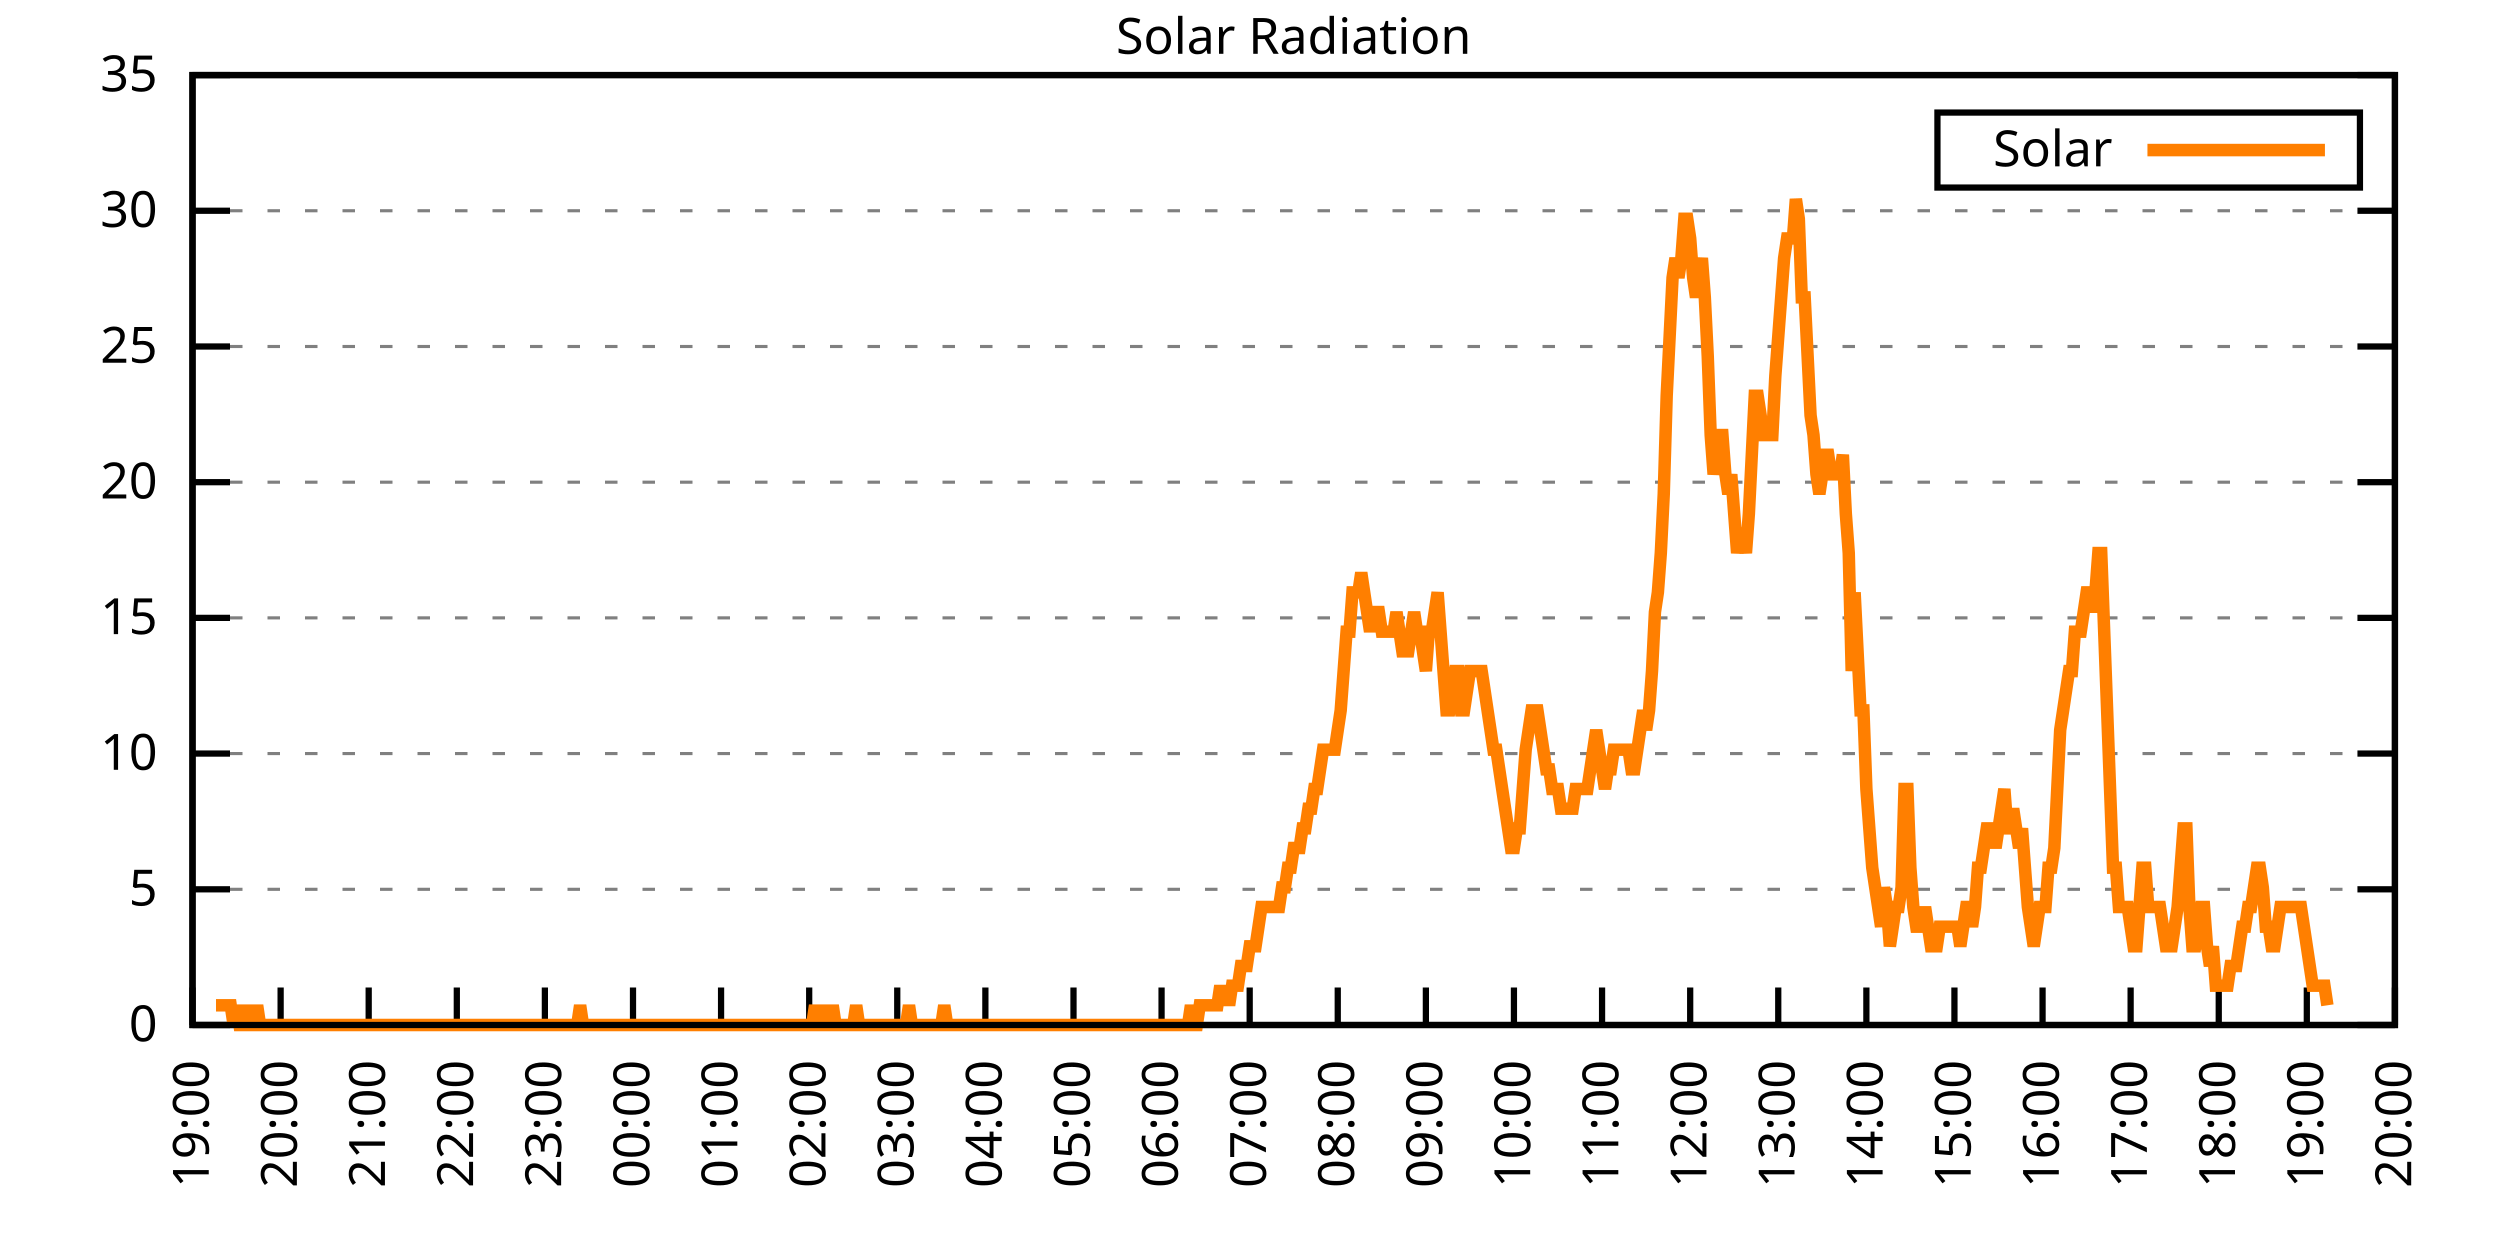
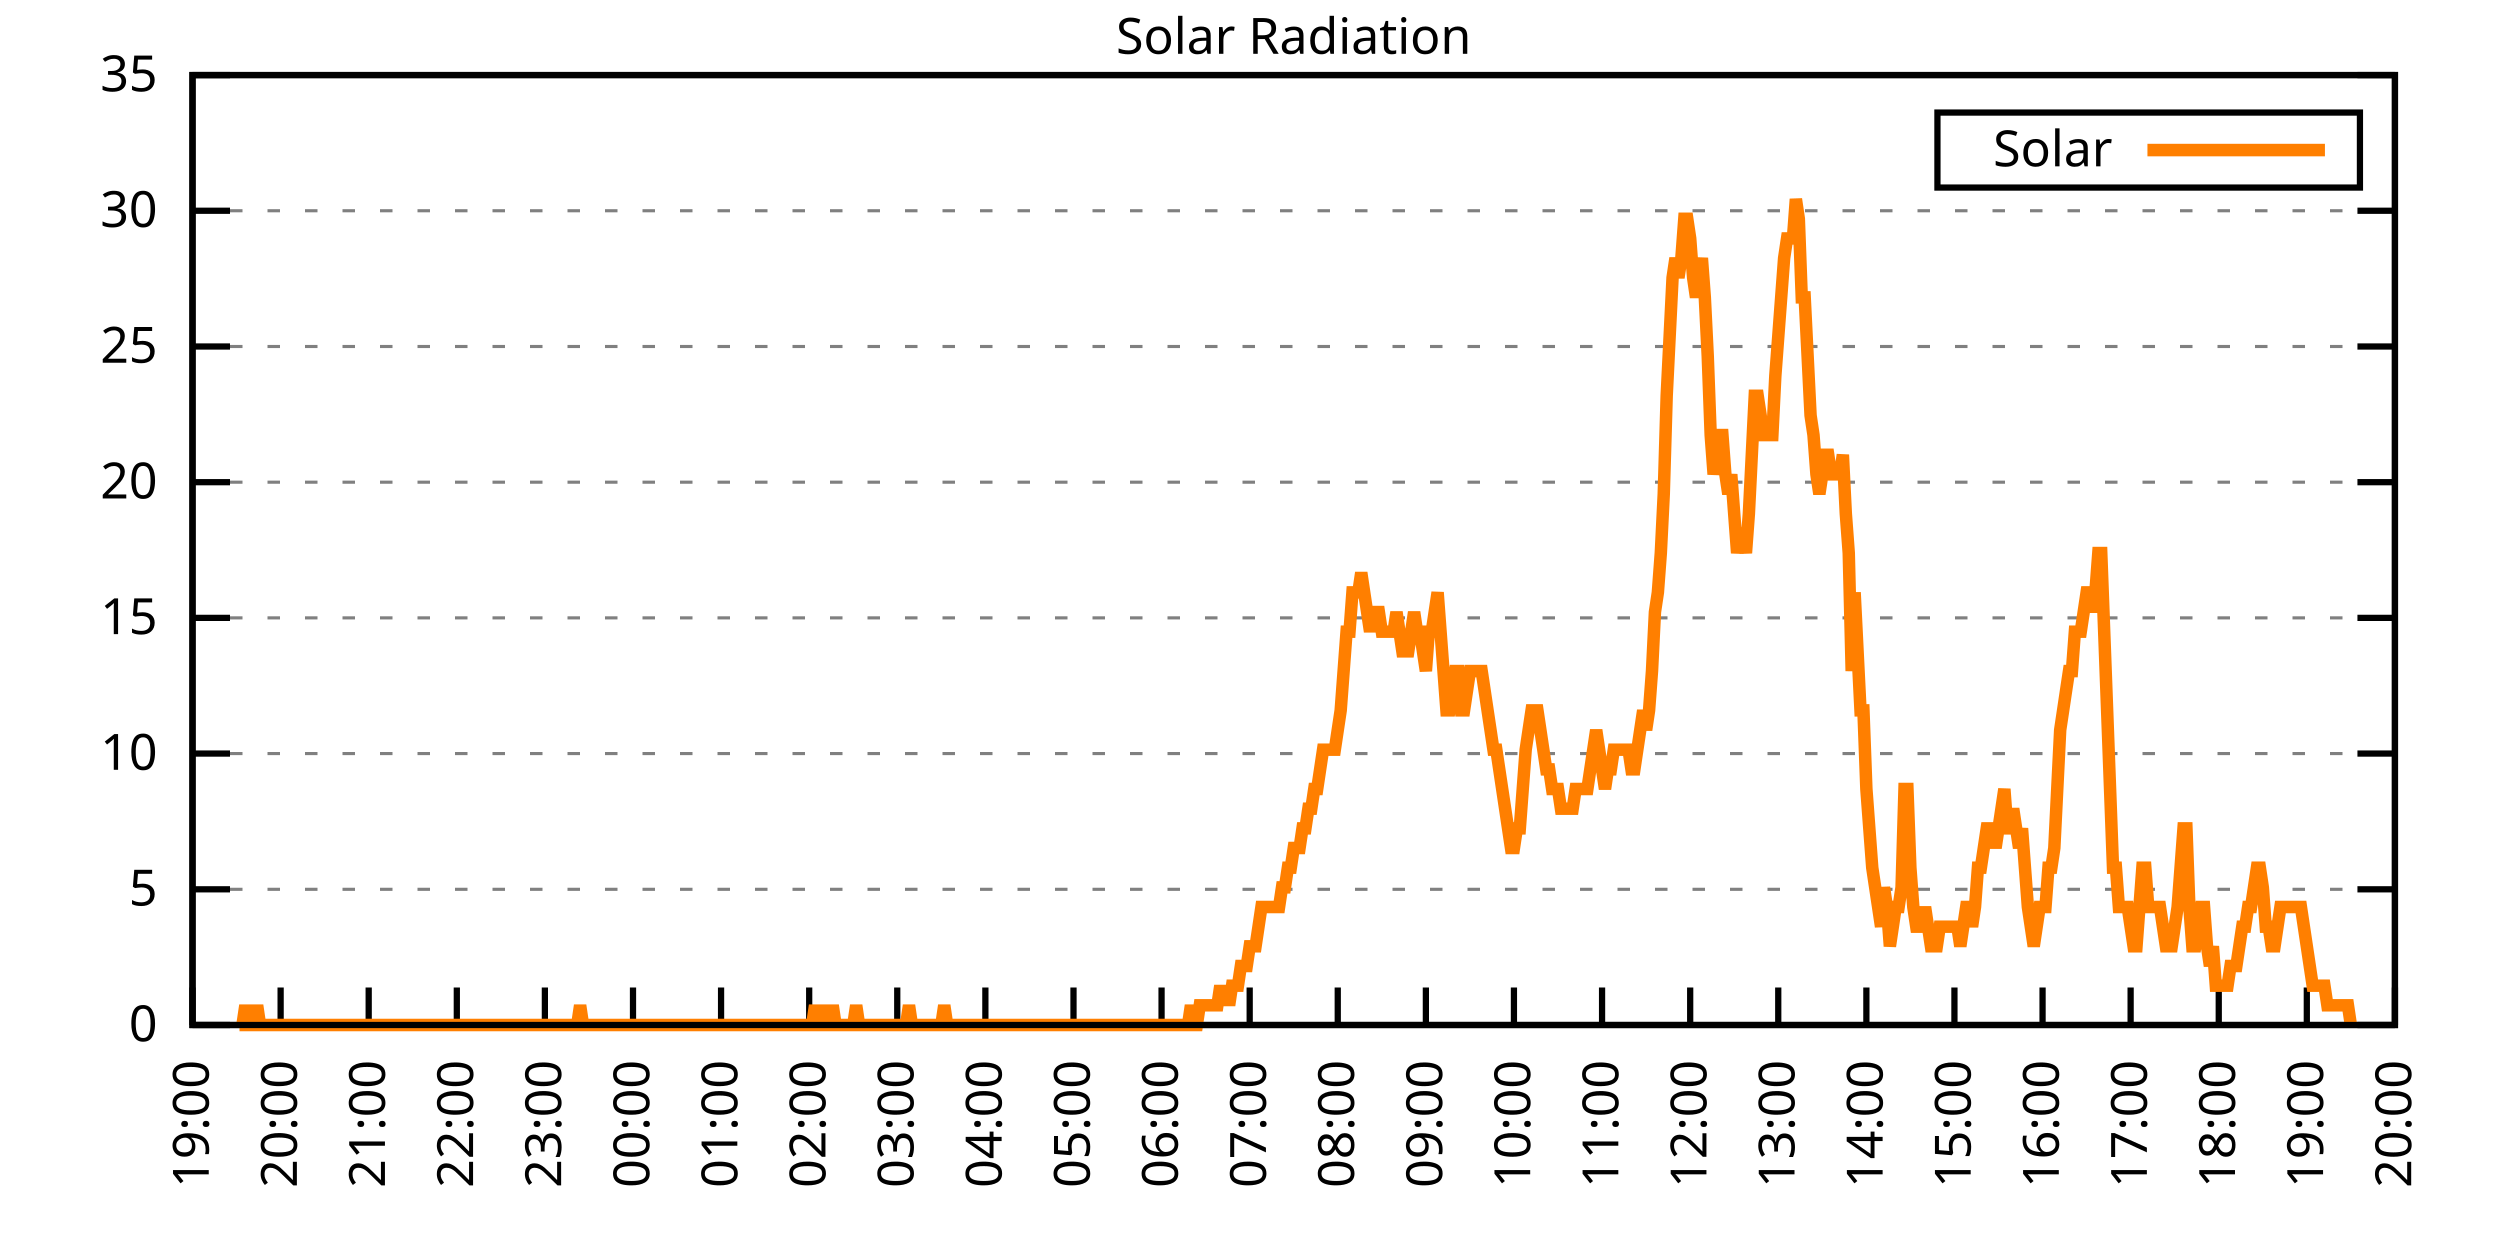
<svg xmlns="http://www.w3.org/2000/svg" xmlns:xlink="http://www.w3.org/1999/xlink" width="400" height="200" viewBox="0 0 400 200">
  <g id="gnuplot_canvas">
    <rect x="0" y="0" width="400" height="200" fill="none" />
    <defs>
      <circle id="gpDot" r="0.5" stroke-width="0.5" stroke="currentColor" />
      <path id="gpPt0" stroke-width="0.333" stroke="currentColor" d="M-1,0 h2 M0,-1 v2" />
      <path id="gpPt1" stroke-width="0.333" stroke="currentColor" d="M-1,-1 L1,1 M1,-1 L-1,1" />
      <path id="gpPt2" stroke-width="0.333" stroke="currentColor" d="M-1,0 L1,0 M0,-1 L0,1 M-1,-1 L1,1 M-1,1 L1,-1" />
      <rect id="gpPt3" stroke-width="0.333" stroke="currentColor" x="-1" y="-1" width="2" height="2" />
      <rect id="gpPt4" stroke-width="0.333" stroke="currentColor" fill="currentColor" x="-1" y="-1" width="2" height="2" />
      <circle id="gpPt5" stroke-width="0.333" stroke="currentColor" cx="0" cy="0" r="1" />
      <use xlink:href="#gpPt5" id="gpPt6" fill="currentColor" stroke="none" />
      <path id="gpPt7" stroke-width="0.333" stroke="currentColor" d="M0,-1.33 L-1.33,0.67 L1.33,0.67 z" />
      <use xlink:href="#gpPt7" id="gpPt8" fill="currentColor" stroke="none" />
      <use xlink:href="#gpPt7" id="gpPt9" stroke="currentColor" transform="rotate(180)" />
      <use xlink:href="#gpPt9" id="gpPt10" fill="currentColor" stroke="none" />
      <use xlink:href="#gpPt3" id="gpPt11" stroke="currentColor" transform="rotate(45)" />
      <use xlink:href="#gpPt11" id="gpPt12" fill="currentColor" stroke="none" />
      <path id="gpPt13" stroke-width="0.333" stroke="currentColor" d="M0,1.330 L1.265,0.411 L0.782,-1.067 L-0.782,-1.076 L-1.265,0.411 z" />
      <use xlink:href="#gpPt13" id="gpPt14" fill="currentColor" stroke="none" />
      <filter id="textbox" filterUnits="objectBoundingBox" x="0" y="0" height="1" width="1">
        <feFlood flood-color="white" flood-opacity="1" result="bgnd" />
        <feComposite in="SourceGraphic" in2="bgnd" operator="atop" />
      </filter>
      <filter id="greybox" filterUnits="objectBoundingBox" x="0" y="0" height="1" width="1">
        <feFlood flood-color="lightgrey" flood-opacity="1" result="grey" />
        <feComposite in="SourceGraphic" in2="grey" operator="atop" />
      </filter>
    </defs>
    <g fill="none" color="white" stroke="currentColor" stroke-width="1.00" stroke-linecap="butt" stroke-linejoin="miter">
</g>
    <g fill="none" color="black" stroke="currentColor" stroke-width="1.00" stroke-linecap="butt" stroke-linejoin="miter">
      <g stroke="none" shape-rendering="crispEdges">
        <polygon fill="rgb(255, 255, 255)" points="30.80,164.00 383.18,164.00 383.18,12.02 30.80,12.02 " />
      </g>
    </g>
    <g fill="none" color="black" stroke="currentColor" stroke-width="1.00" stroke-linecap="butt" stroke-linejoin="miter">
</g>
    <g fill="none" color="black" stroke="black" stroke-width="0.50" stroke-linecap="butt" stroke-linejoin="miter">
</g>
    <g fill="none" color="gray" stroke="currentColor" stroke-width="0.50" stroke-linecap="butt" stroke-linejoin="miter">
      <path stroke="gray" stroke-dasharray="2,4" class="gridline" d="M30.80,164.00 L383.19,164.00  " />
    </g>
    <g fill="none" color="gray" stroke="gray" stroke-width="1.00" stroke-linecap="butt" stroke-linejoin="miter">
</g>
    <g fill="none" color="black" stroke="currentColor" stroke-width="1.00" stroke-linecap="butt" stroke-linejoin="miter">
      <path stroke="black" d="M30.80,164.00 L36.80,164.00 M383.19,164.00 L377.19,164.00  " />
      <g transform="translate(25.20,166.60)" stroke="none" fill="black" font-family="Sans" font-size="8.00" text-anchor="end">
        <text>
          <tspan font-family="Sans"> 0</tspan>
        </text>
      </g>
    </g>
    <g fill="none" color="black" stroke="currentColor" stroke-width="1.00" stroke-linecap="butt" stroke-linejoin="miter">
</g>
    <g fill="none" color="black" stroke="black" stroke-width="0.50" stroke-linecap="butt" stroke-linejoin="miter">
</g>
    <g fill="none" color="gray" stroke="currentColor" stroke-width="0.50" stroke-linecap="butt" stroke-linejoin="miter">
      <path stroke="gray" stroke-dasharray="2,4" class="gridline" d="M30.80,142.29 L383.19,142.29  " />
    </g>
    <g fill="none" color="gray" stroke="gray" stroke-width="1.00" stroke-linecap="butt" stroke-linejoin="miter">
</g>
    <g fill="none" color="black" stroke="currentColor" stroke-width="1.00" stroke-linecap="butt" stroke-linejoin="miter">
      <path stroke="black" d="M30.80,142.29 L36.80,142.29 M383.19,142.29 L377.19,142.29  " />
      <g transform="translate(25.20,144.89)" stroke="none" fill="black" font-family="Sans" font-size="8.00" text-anchor="end">
        <text>
          <tspan font-family="Sans"> 5</tspan>
        </text>
      </g>
    </g>
    <g fill="none" color="black" stroke="currentColor" stroke-width="1.00" stroke-linecap="butt" stroke-linejoin="miter">
</g>
    <g fill="none" color="black" stroke="black" stroke-width="0.50" stroke-linecap="butt" stroke-linejoin="miter">
</g>
    <g fill="none" color="gray" stroke="currentColor" stroke-width="0.50" stroke-linecap="butt" stroke-linejoin="miter">
      <path stroke="gray" stroke-dasharray="2,4" class="gridline" d="M30.80,120.57 L383.19,120.57  " />
    </g>
    <g fill="none" color="gray" stroke="gray" stroke-width="1.00" stroke-linecap="butt" stroke-linejoin="miter">
</g>
    <g fill="none" color="black" stroke="currentColor" stroke-width="1.00" stroke-linecap="butt" stroke-linejoin="miter">
      <path stroke="black" d="M30.80,120.57 L36.80,120.57 M383.19,120.57 L377.19,120.57  " />
      <g transform="translate(25.20,123.17)" stroke="none" fill="black" font-family="Sans" font-size="8.00" text-anchor="end">
        <text>
          <tspan font-family="Sans"> 10</tspan>
        </text>
      </g>
    </g>
    <g fill="none" color="black" stroke="currentColor" stroke-width="1.00" stroke-linecap="butt" stroke-linejoin="miter">
</g>
    <g fill="none" color="black" stroke="black" stroke-width="0.50" stroke-linecap="butt" stroke-linejoin="miter">
</g>
    <g fill="none" color="gray" stroke="currentColor" stroke-width="0.50" stroke-linecap="butt" stroke-linejoin="miter">
      <path stroke="gray" stroke-dasharray="2,4" class="gridline" d="M30.80,98.86 L383.19,98.86  " />
    </g>
    <g fill="none" color="gray" stroke="gray" stroke-width="1.00" stroke-linecap="butt" stroke-linejoin="miter">
</g>
    <g fill="none" color="black" stroke="currentColor" stroke-width="1.00" stroke-linecap="butt" stroke-linejoin="miter">
      <path stroke="black" d="M30.80,98.86 L36.80,98.86 M383.19,98.86 L377.19,98.86  " />
      <g transform="translate(25.20,101.46)" stroke="none" fill="black" font-family="Sans" font-size="8.00" text-anchor="end">
        <text>
          <tspan font-family="Sans"> 15</tspan>
        </text>
      </g>
    </g>
    <g fill="none" color="black" stroke="currentColor" stroke-width="1.00" stroke-linecap="butt" stroke-linejoin="miter">
</g>
    <g fill="none" color="black" stroke="black" stroke-width="0.50" stroke-linecap="butt" stroke-linejoin="miter">
</g>
    <g fill="none" color="gray" stroke="currentColor" stroke-width="0.50" stroke-linecap="butt" stroke-linejoin="miter">
      <path stroke="gray" stroke-dasharray="2,4" class="gridline" d="M30.80,77.15 L383.19,77.15  " />
    </g>
    <g fill="none" color="gray" stroke="gray" stroke-width="1.00" stroke-linecap="butt" stroke-linejoin="miter">
</g>
    <g fill="none" color="black" stroke="currentColor" stroke-width="1.00" stroke-linecap="butt" stroke-linejoin="miter">
      <path stroke="black" d="M30.80,77.15 L36.80,77.15 M383.19,77.15 L377.19,77.15  " />
      <g transform="translate(25.20,79.75)" stroke="none" fill="black" font-family="Sans" font-size="8.00" text-anchor="end">
        <text>
          <tspan font-family="Sans"> 20</tspan>
        </text>
      </g>
    </g>
    <g fill="none" color="black" stroke="currentColor" stroke-width="1.00" stroke-linecap="butt" stroke-linejoin="miter">
</g>
    <g fill="none" color="black" stroke="black" stroke-width="0.50" stroke-linecap="butt" stroke-linejoin="miter">
</g>
    <g fill="none" color="gray" stroke="currentColor" stroke-width="0.50" stroke-linecap="butt" stroke-linejoin="miter">
      <path stroke="gray" stroke-dasharray="2,4" class="gridline" d="M30.80,55.44 L383.19,55.44  " />
    </g>
    <g fill="none" color="gray" stroke="gray" stroke-width="1.00" stroke-linecap="butt" stroke-linejoin="miter">
</g>
    <g fill="none" color="black" stroke="currentColor" stroke-width="1.00" stroke-linecap="butt" stroke-linejoin="miter">
      <path stroke="black" d="M30.80,55.44 L36.80,55.44 M383.19,55.44 L377.19,55.44  " />
      <g transform="translate(25.20,58.04)" stroke="none" fill="black" font-family="Sans" font-size="8.00" text-anchor="end">
        <text>
          <tspan font-family="Sans"> 25</tspan>
        </text>
      </g>
    </g>
    <g fill="none" color="black" stroke="currentColor" stroke-width="1.00" stroke-linecap="butt" stroke-linejoin="miter">
</g>
    <g fill="none" color="black" stroke="black" stroke-width="0.50" stroke-linecap="butt" stroke-linejoin="miter">
</g>
    <g fill="none" color="gray" stroke="currentColor" stroke-width="0.50" stroke-linecap="butt" stroke-linejoin="miter">
      <path stroke="gray" stroke-dasharray="2,4" class="gridline" d="M30.80,33.72 L383.19,33.72  " />
    </g>
    <g fill="none" color="gray" stroke="gray" stroke-width="1.00" stroke-linecap="butt" stroke-linejoin="miter">
</g>
    <g fill="none" color="black" stroke="currentColor" stroke-width="1.00" stroke-linecap="butt" stroke-linejoin="miter">
      <path stroke="black" d="M30.80,33.72 L36.80,33.72 M383.19,33.72 L377.19,33.72  " />
      <g transform="translate(25.20,36.32)" stroke="none" fill="black" font-family="Sans" font-size="8.00" text-anchor="end">
        <text>
          <tspan font-family="Sans"> 30</tspan>
        </text>
      </g>
    </g>
    <g fill="none" color="black" stroke="currentColor" stroke-width="1.00" stroke-linecap="butt" stroke-linejoin="miter">
</g>
    <g fill="none" color="black" stroke="black" stroke-width="0.50" stroke-linecap="butt" stroke-linejoin="miter">
</g>
    <g fill="none" color="gray" stroke="currentColor" stroke-width="0.50" stroke-linecap="butt" stroke-linejoin="miter">
      <path stroke="gray" stroke-dasharray="2,4" class="gridline" d="M30.80,12.01 L383.19,12.01  " />
    </g>
    <g fill="none" color="gray" stroke="gray" stroke-width="1.00" stroke-linecap="butt" stroke-linejoin="miter">
</g>
    <g fill="none" color="black" stroke="currentColor" stroke-width="1.00" stroke-linecap="butt" stroke-linejoin="miter">
      <path stroke="black" d="M30.80,12.01 L36.80,12.01 M383.19,12.01 L377.19,12.01  " />
      <g transform="translate(25.20,14.61)" stroke="none" fill="black" font-family="Sans" font-size="8.00" text-anchor="end">
        <text>
          <tspan font-family="Sans"> 35</tspan>
        </text>
      </g>
    </g>
    <g fill="none" color="black" stroke="currentColor" stroke-width="1.00" stroke-linecap="butt" stroke-linejoin="miter">
      <path stroke="black" d="M30.80,164.00 L30.80,158.00  " />
      <g transform="translate(33.40,169.60) rotate(270.00)" stroke="none" fill="black" font-family="Sans" font-size="8.00" text-anchor="end">
        <text>
          <tspan font-family="Sans">19:00</tspan>
        </text>
      </g>
    </g>
    <g fill="none" color="black" stroke="currentColor" stroke-width="1.00" stroke-linecap="butt" stroke-linejoin="miter">
      <path stroke="black" d="M44.90,164.00 L44.90,158.00  " />
      <g transform="translate(47.50,169.60) rotate(270.00)" stroke="none" fill="black" font-family="Sans" font-size="8.00" text-anchor="end">
        <text>
          <tspan font-family="Sans">20:00</tspan>
        </text>
      </g>
    </g>
    <g fill="none" color="black" stroke="currentColor" stroke-width="1.00" stroke-linecap="butt" stroke-linejoin="miter">
      <path stroke="black" d="M58.99,164.00 L58.99,158.00  " />
      <g transform="translate(61.59,169.60) rotate(270.00)" stroke="none" fill="black" font-family="Sans" font-size="8.00" text-anchor="end">
        <text>
          <tspan font-family="Sans">21:00</tspan>
        </text>
      </g>
    </g>
    <g fill="none" color="black" stroke="currentColor" stroke-width="1.00" stroke-linecap="butt" stroke-linejoin="miter">
      <path stroke="black" d="M73.09,164.00 L73.09,158.00  " />
      <g transform="translate(75.69,169.60) rotate(270.00)" stroke="none" fill="black" font-family="Sans" font-size="8.00" text-anchor="end">
        <text>
          <tspan font-family="Sans">22:00</tspan>
        </text>
      </g>
    </g>
    <g fill="none" color="black" stroke="currentColor" stroke-width="1.00" stroke-linecap="butt" stroke-linejoin="miter">
      <path stroke="black" d="M87.18,164.00 L87.18,158.00  " />
      <g transform="translate(89.78,169.60) rotate(270.00)" stroke="none" fill="black" font-family="Sans" font-size="8.00" text-anchor="end">
        <text>
          <tspan font-family="Sans">23:00</tspan>
        </text>
      </g>
    </g>
    <g fill="none" color="black" stroke="currentColor" stroke-width="1.00" stroke-linecap="butt" stroke-linejoin="miter">
      <path stroke="black" d="M101.28,164.00 L101.28,158.00  " />
      <g transform="translate(103.88,169.60) rotate(270.00)" stroke="none" fill="black" font-family="Sans" font-size="8.00" text-anchor="end">
        <text>
          <tspan font-family="Sans">00:00</tspan>
        </text>
      </g>
    </g>
    <g fill="none" color="black" stroke="currentColor" stroke-width="1.00" stroke-linecap="butt" stroke-linejoin="miter">
      <path stroke="black" d="M115.37,164.00 L115.37,158.00  " />
      <g transform="translate(117.97,169.60) rotate(270.00)" stroke="none" fill="black" font-family="Sans" font-size="8.00" text-anchor="end">
        <text>
          <tspan font-family="Sans">01:00</tspan>
        </text>
      </g>
    </g>
    <g fill="none" color="black" stroke="currentColor" stroke-width="1.00" stroke-linecap="butt" stroke-linejoin="miter">
      <path stroke="black" d="M129.47,164.00 L129.47,158.00  " />
      <g transform="translate(132.07,169.60) rotate(270.00)" stroke="none" fill="black" font-family="Sans" font-size="8.00" text-anchor="end">
        <text>
          <tspan font-family="Sans">02:00</tspan>
        </text>
      </g>
    </g>
    <g fill="none" color="black" stroke="currentColor" stroke-width="1.00" stroke-linecap="butt" stroke-linejoin="miter">
      <path stroke="black" d="M143.56,164.00 L143.56,158.00  " />
      <g transform="translate(146.16,169.60) rotate(270.00)" stroke="none" fill="black" font-family="Sans" font-size="8.00" text-anchor="end">
        <text>
          <tspan font-family="Sans">03:00</tspan>
        </text>
      </g>
    </g>
    <g fill="none" color="black" stroke="currentColor" stroke-width="1.00" stroke-linecap="butt" stroke-linejoin="miter">
      <path stroke="black" d="M157.66,164.00 L157.66,158.00  " />
      <g transform="translate(160.26,169.60) rotate(270.00)" stroke="none" fill="black" font-family="Sans" font-size="8.00" text-anchor="end">
        <text>
          <tspan font-family="Sans">04:00</tspan>
        </text>
      </g>
    </g>
    <g fill="none" color="black" stroke="currentColor" stroke-width="1.00" stroke-linecap="butt" stroke-linejoin="miter">
      <path stroke="black" d="M171.76,164.00 L171.76,158.00  " />
      <g transform="translate(174.36,169.60) rotate(270.00)" stroke="none" fill="black" font-family="Sans" font-size="8.00" text-anchor="end">
        <text>
          <tspan font-family="Sans">05:00</tspan>
        </text>
      </g>
    </g>
    <g fill="none" color="black" stroke="currentColor" stroke-width="1.00" stroke-linecap="butt" stroke-linejoin="miter">
      <path stroke="black" d="M185.85,164.00 L185.85,158.00  " />
      <g transform="translate(188.45,169.60) rotate(270.00)" stroke="none" fill="black" font-family="Sans" font-size="8.00" text-anchor="end">
        <text>
          <tspan font-family="Sans">06:00</tspan>
        </text>
      </g>
    </g>
    <g fill="none" color="black" stroke="currentColor" stroke-width="1.00" stroke-linecap="butt" stroke-linejoin="miter">
      <path stroke="black" d="M199.95,164.00 L199.95,158.00  " />
      <g transform="translate(202.55,169.60) rotate(270.00)" stroke="none" fill="black" font-family="Sans" font-size="8.00" text-anchor="end">
        <text>
          <tspan font-family="Sans">07:00</tspan>
        </text>
      </g>
    </g>
    <g fill="none" color="black" stroke="currentColor" stroke-width="1.00" stroke-linecap="butt" stroke-linejoin="miter">
      <path stroke="black" d="M214.04,164.00 L214.04,158.00  " />
      <g transform="translate(216.64,169.60) rotate(270.00)" stroke="none" fill="black" font-family="Sans" font-size="8.00" text-anchor="end">
        <text>
          <tspan font-family="Sans">08:00</tspan>
        </text>
      </g>
    </g>
    <g fill="none" color="black" stroke="currentColor" stroke-width="1.00" stroke-linecap="butt" stroke-linejoin="miter">
      <path stroke="black" d="M228.14,164.00 L228.14,158.00  " />
      <g transform="translate(230.74,169.60) rotate(270.00)" stroke="none" fill="black" font-family="Sans" font-size="8.00" text-anchor="end">
        <text>
          <tspan font-family="Sans">09:00</tspan>
        </text>
      </g>
    </g>
    <g fill="none" color="black" stroke="currentColor" stroke-width="1.00" stroke-linecap="butt" stroke-linejoin="miter">
      <path stroke="black" d="M242.23,164.00 L242.23,158.00  " />
      <g transform="translate(244.83,169.60) rotate(270.00)" stroke="none" fill="black" font-family="Sans" font-size="8.00" text-anchor="end">
        <text>
          <tspan font-family="Sans">10:00</tspan>
        </text>
      </g>
    </g>
    <g fill="none" color="black" stroke="currentColor" stroke-width="1.00" stroke-linecap="butt" stroke-linejoin="miter">
      <path stroke="black" d="M256.33,164.00 L256.33,158.00  " />
      <g transform="translate(258.93,169.60) rotate(270.00)" stroke="none" fill="black" font-family="Sans" font-size="8.00" text-anchor="end">
        <text>
          <tspan font-family="Sans">11:00</tspan>
        </text>
      </g>
    </g>
    <g fill="none" color="black" stroke="currentColor" stroke-width="1.00" stroke-linecap="butt" stroke-linejoin="miter">
      <path stroke="black" d="M270.43,164.00 L270.43,158.00  " />
      <g transform="translate(273.03,169.60) rotate(270.00)" stroke="none" fill="black" font-family="Sans" font-size="8.00" text-anchor="end">
        <text>
          <tspan font-family="Sans">12:00</tspan>
        </text>
      </g>
    </g>
    <g fill="none" color="black" stroke="currentColor" stroke-width="1.00" stroke-linecap="butt" stroke-linejoin="miter">
      <path stroke="black" d="M284.52,164.00 L284.52,158.00  " />
      <g transform="translate(287.12,169.60) rotate(270.00)" stroke="none" fill="black" font-family="Sans" font-size="8.00" text-anchor="end">
        <text>
          <tspan font-family="Sans">13:00</tspan>
        </text>
      </g>
    </g>
    <g fill="none" color="black" stroke="currentColor" stroke-width="1.00" stroke-linecap="butt" stroke-linejoin="miter">
      <path stroke="black" d="M298.62,164.00 L298.62,158.00  " />
      <g transform="translate(301.22,169.60) rotate(270.00)" stroke="none" fill="black" font-family="Sans" font-size="8.00" text-anchor="end">
        <text>
          <tspan font-family="Sans">14:00</tspan>
        </text>
      </g>
    </g>
    <g fill="none" color="black" stroke="currentColor" stroke-width="1.00" stroke-linecap="butt" stroke-linejoin="miter">
      <path stroke="black" d="M312.71,164.00 L312.71,158.00  " />
      <g transform="translate(315.31,169.60) rotate(270.00)" stroke="none" fill="black" font-family="Sans" font-size="8.00" text-anchor="end">
        <text>
          <tspan font-family="Sans">15:00</tspan>
        </text>
      </g>
    </g>
    <g fill="none" color="black" stroke="currentColor" stroke-width="1.00" stroke-linecap="butt" stroke-linejoin="miter">
      <path stroke="black" d="M326.81,164.00 L326.81,158.00  " />
      <g transform="translate(329.41,169.60) rotate(270.00)" stroke="none" fill="black" font-family="Sans" font-size="8.00" text-anchor="end">
        <text>
          <tspan font-family="Sans">16:00</tspan>
        </text>
      </g>
    </g>
    <g fill="none" color="black" stroke="currentColor" stroke-width="1.00" stroke-linecap="butt" stroke-linejoin="miter">
      <path stroke="black" d="M340.90,164.00 L340.90,158.00  " />
      <g transform="translate(343.50,169.60) rotate(270.00)" stroke="none" fill="black" font-family="Sans" font-size="8.00" text-anchor="end">
        <text>
          <tspan font-family="Sans">17:00</tspan>
        </text>
      </g>
    </g>
    <g fill="none" color="black" stroke="currentColor" stroke-width="1.00" stroke-linecap="butt" stroke-linejoin="miter">
      <path stroke="black" d="M355.00,164.00 L355.00,158.00  " />
      <g transform="translate(357.60,169.60) rotate(270.00)" stroke="none" fill="black" font-family="Sans" font-size="8.00" text-anchor="end">
        <text>
          <tspan font-family="Sans">18:00</tspan>
        </text>
      </g>
    </g>
    <g fill="none" color="black" stroke="currentColor" stroke-width="1.00" stroke-linecap="butt" stroke-linejoin="miter">
      <path stroke="black" d="M369.09,164.00 L369.09,158.00  " />
      <g transform="translate(371.69,169.60) rotate(270.00)" stroke="none" fill="black" font-family="Sans" font-size="8.00" text-anchor="end">
        <text>
          <tspan font-family="Sans">19:00</tspan>
        </text>
      </g>
    </g>
    <g fill="none" color="black" stroke="currentColor" stroke-width="1.00" stroke-linecap="butt" stroke-linejoin="miter">
      <path stroke="black" d="M383.19,164.00 L383.19,158.00  " />
      <g transform="translate(385.79,169.60) rotate(270.00)" stroke="none" fill="black" font-family="Sans" font-size="8.00" text-anchor="end">
        <text>
          <tspan font-family="Sans">20:00</tspan>
        </text>
      </g>
    </g>
    <g fill="none" color="black" stroke="currentColor" stroke-width="1.00" stroke-linecap="butt" stroke-linejoin="miter">
</g>
    <g fill="none" color="black" stroke="currentColor" stroke-width="1.00" stroke-linecap="butt" stroke-linejoin="miter">
      <path stroke="black" d="M30.80,12.01 L30.80,164.00 L383.19,164.00 L383.19,12.01 L30.80,12.01 Z  " />
    </g>
    <g fill="none" color="black" stroke="currentColor" stroke-width="1.00" stroke-linecap="butt" stroke-linejoin="miter">
</g>
    <g fill="none" color="black" stroke="currentColor" stroke-width="1.00" stroke-linecap="butt" stroke-linejoin="miter">
      <path stroke="black" d="M309.99,30.01 L309.99,18.01 L377.59,18.01 L377.59,30.01 L309.99,30.01 Z  " />
    </g>
    <g id="Solar_Radiation_plot_1">
      <g fill="none" color="white" stroke="black" stroke-width="2.00" stroke-linecap="butt" stroke-linejoin="miter">
</g>
      <g fill="none" color="black" stroke="currentColor" stroke-width="2.00" stroke-linecap="butt" stroke-linejoin="miter">
        <g transform="translate(337.99,26.61)" stroke="none" fill="black" font-family="Sans" font-size="8.00" text-anchor="end">
          <text>
            <tspan font-family="Sans">Solar</tspan>
          </text>
        </g>
      </g>
      <g fill="none" color="black" stroke="currentColor" stroke-width="2.00" stroke-linecap="butt" stroke-linejoin="miter">
-         <path stroke="rgb(255, 127,   0)" d="M343.59,24.01 L371.99,24.01 M34.56,160.85 L35.03,160.85 L35.50,160.85 L35.97,160.85 L36.44,160.85 L36.91,160.85   L37.38,164.00 L37.85,160.85 L38.32,164.00 L38.79,164.00 L39.26,160.85 L39.73,164.00 L40.20,164.00 L40.67,164.00   L41.14,160.85 L41.61,164.00 L42.08,164.00 L42.55,164.00 L43.02,164.00 L43.49,164.00 L43.96,164.00 L44.43,164.00   L44.90,164.00 L45.37,164.00 L45.84,164.00 L46.31,164.00 L46.78,164.00 L47.24,164.00 L47.71,164.00 L48.18,164.00   L48.65,164.00 L49.12,164.00 L49.59,164.00 L50.06,164.00 L50.53,164.00 L51.00,164.00 L51.47,164.00 L51.94,164.00   L52.41,164.00 L52.88,164.00 L53.35,164.00 L53.82,164.00 L54.29,164.00 L54.76,164.00 L55.23,164.00 L55.70,164.00   L56.17,164.00 L56.64,164.00 L57.11,164.00 L57.58,164.00 L58.05,164.00 L58.52,164.00 L58.99,164.00 L59.46,164.00   L59.93,164.00 L60.40,164.00 L60.87,164.00 L61.34,164.00 L61.81,164.00 L62.28,164.00 L62.75,164.00 L63.22,164.00   L63.69,164.00 L64.16,164.00 L64.63,164.00 L65.10,164.00 L65.57,164.00 L66.04,164.00 L66.51,164.00 L66.98,164.00   L67.45,164.00 L67.92,164.00 L68.39,164.00 L68.86,164.00 L69.33,164.00 L69.80,164.00 L70.27,164.00 L70.74,164.00   L71.21,164.00 L71.68,164.00 L72.15,164.00 L72.62,164.00 L73.09,164.00 L73.56,164.00 L74.03,164.00 L74.50,164.00   L74.97,164.00 L75.44,164.00 L75.91,164.00 L76.38,164.00 L76.85,164.00 L77.32,164.00 L77.79,164.00 L78.26,164.00   L78.73,164.00 L79.19,164.00 L79.66,164.00 L80.13,164.00 L80.60,164.00 L81.07,164.00 L81.54,164.00 L82.01,164.00   L82.48,164.00 L82.95,164.00 L83.42,164.00 L83.89,164.00 L84.36,164.00 L84.83,164.00 L85.30,164.00 L85.77,164.00   L86.24,164.00 L86.71,164.00 L87.18,164.00 L87.65,164.00 L88.12,164.00 L88.59,164.00 L89.06,164.00 L89.53,164.00   L90.00,164.00 L90.47,164.00 L90.94,164.00 L91.41,164.00 L91.88,164.00 L92.35,164.00 L92.82,160.85 L93.29,164.00   L93.76,164.00 L94.23,164.00 L94.70,164.00 L95.17,164.00 L95.64,164.00 L96.11,164.00 L96.58,164.00 L97.05,164.00   L97.52,164.00 L97.99,164.00 L98.46,164.00 L98.93,164.00 L99.40,164.00 L99.87,164.00 L100.34,164.00 L100.81,164.00   L101.28,164.00 L101.75,164.00 L102.22,164.00 L102.69,164.00 L103.16,164.00 L103.63,164.00 L104.10,164.00 L104.57,164.00   L105.04,164.00 L105.51,164.00 L105.98,164.00 L106.45,164.00 L106.92,164.00 L107.39,164.00 L107.86,164.00 L108.33,164.00   L108.80,164.00 L109.27,164.00 L109.74,164.00 L110.21,164.00 L110.68,164.00 L111.14,164.00 L111.61,164.00 L112.08,164.00   L112.55,164.00 L113.02,164.00 L113.49,164.00 L113.96,164.00 L114.43,164.00 L114.90,164.00 L115.37,164.00 L115.84,164.00   L116.31,164.00 L116.78,164.00 L117.25,164.00 L117.72,164.00 L118.19,164.00 L118.66,164.00 L119.13,164.00 L119.60,164.00   L120.07,164.00 L120.54,164.00 L121.01,164.00 L121.48,164.00 L121.95,164.00 L122.42,164.00 L122.89,164.00 L123.36,164.00   L123.83,164.00 L124.30,164.00 L124.77,164.00 L125.24,164.00 L125.71,164.00 L126.18,164.00 L126.65,164.00 L127.12,164.00   L127.59,164.00 L128.06,164.00 L128.53,164.00 L129.00,164.00 L129.47,164.00 L129.94,164.00 L130.41,160.85 L130.88,164.00   L131.35,164.00 L131.82,160.85 L132.29,164.00 L132.76,164.00 L133.23,160.85 L133.70,164.00 L134.17,164.00 L134.64,164.00   L135.11,164.00 L135.58,164.00 L136.05,164.00 L136.52,164.00 L136.99,160.85 L137.46,164.00 L137.93,164.00 L138.40,164.00   L138.87,164.00 L139.34,164.00 L139.81,164.00 L140.28,164.00 L140.75,164.00 L141.22,164.00 L141.69,164.00 L142.16,164.00   L142.63,164.00 L143.09,164.00 L143.56,164.00 L144.03,164.00 L144.50,164.00 L144.97,164.00 L145.44,160.85 L145.91,164.00   L146.38,164.00 L146.85,164.00 L147.32,164.00 L147.79,164.00 L148.26,164.00 L148.73,164.00 L149.20,164.00 L149.67,164.00   L150.14,164.00 L150.61,164.00 L151.08,160.85 L151.55,164.00 L152.02,164.00 L152.49,164.00 L152.96,164.00 L153.43,164.00   L153.90,164.00 L154.37,164.00 L154.84,164.00 L155.31,164.00 L155.78,164.00 L156.25,164.00 L156.72,164.00 L157.19,164.00   L157.66,164.00 L158.13,164.00 L158.60,164.00 L159.07,164.00 L159.54,164.00 L160.01,164.00 L160.48,164.00 L160.95,164.00   L161.42,164.00 L161.89,164.00 L162.36,164.00 L162.83,164.00 L163.30,164.00 L163.77,164.00 L164.24,164.00 L164.71,164.00   L165.18,164.00 L165.65,164.00 L166.12,164.00 L166.59,164.00 L167.06,164.00 L167.53,164.00 L168.00,164.00 L168.47,164.00   L168.94,164.00 L169.41,164.00 L169.88,164.00 L170.35,164.00 L170.82,164.00 L171.29,164.00 L171.76,164.00 L172.23,164.00   L172.70,164.00 L173.17,164.00 L173.64,164.00 L174.11,164.00 L174.58,164.00 L175.04,164.00 L175.51,164.00 L175.98,164.00   L176.45,164.00 L176.92,164.00 L177.39,164.00 L177.86,164.00 L178.33,164.00 L178.80,164.00 L179.27,164.00 L179.74,164.00   L180.21,164.00 L180.68,164.00 L181.15,164.00 L181.62,164.00 L182.09,164.00 L182.56,164.00 L183.03,164.00 L183.50,164.00   L183.97,164.00 L184.44,164.00 L184.91,164.00 L185.38,164.00 L185.85,164.00 L186.32,164.00 L186.79,164.00 L187.26,164.00   L187.73,164.00 L188.20,164.00 L188.67,164.00 L189.14,164.00 L189.61,164.00 L190.08,164.00 L190.55,160.85 L191.02,164.00   L191.49,164.00 L191.96,160.85 L192.43,160.85 L192.90,160.85 L193.37,160.85 L193.84,160.85 L194.31,160.85 L194.78,160.85   L195.25,157.71 L195.72,160.85 L196.19,157.71 L196.66,160.85 L197.13,157.71 L197.60,157.71 L198.07,157.71 L198.54,154.56   L199.01,154.56 L199.48,154.56 L199.95,151.41 L200.42,151.41 L200.89,151.41 L201.36,148.27 L201.83,145.12 L202.30,145.12   L202.77,145.12 L203.24,145.12 L203.71,145.12 L204.18,145.12 L204.65,145.12 L205.12,141.98 L205.59,141.98 L206.06,138.83   L206.53,138.83 L207.00,135.68 L207.46,135.68 L207.93,135.68 L208.40,132.54 L208.87,132.54 L209.34,129.39 L209.81,129.39   L210.28,126.24 L210.75,126.24 L211.22,123.10 L211.69,119.95 L212.16,119.95 L212.63,119.95 L213.10,119.95 L213.57,119.95   L214.04,116.80 L214.51,113.66 L214.98,107.37 L215.45,101.07 L215.92,101.07 L216.39,94.78 L216.86,94.78 L217.33,94.78   L217.80,91.63 L218.27,94.78 L218.74,97.93 L219.21,101.07 L219.68,97.93 L220.15,97.93 L220.62,97.93 L221.09,101.07   L221.56,101.07 L222.03,101.07 L222.50,101.07 L222.97,101.07 L223.44,97.93 L223.91,101.07 L224.38,104.22 L224.85,104.22   L225.32,104.22 L225.79,101.07 L226.26,97.93 L226.73,101.07 L227.20,101.07 L227.67,104.22 L228.14,107.37 L228.61,101.07   L229.08,101.07 L229.55,97.93 L230.02,94.78 L230.49,101.07 L230.96,107.37 L231.43,113.66 L231.90,113.66 L232.37,110.51   L232.84,107.37 L233.31,107.37 L233.78,113.66 L234.25,113.66 L234.72,110.51 L235.19,107.37 L235.66,107.37 L236.13,107.37   L236.60,107.37 L237.07,107.37 L237.54,110.51 L238.01,113.66 L238.48,116.80 L238.95,119.95 L239.41,119.95 L239.88,123.10   L240.35,126.24 L240.82,129.39 L241.29,132.54 L241.76,135.68 L242.23,135.68 L242.70,132.54 L243.17,132.54 L243.64,126.24   L244.11,119.95 L244.58,116.80 L245.05,113.66 L245.52,113.66 L245.99,113.66 L246.46,116.80 L246.93,119.95 L247.40,123.10   L247.87,123.10 L248.34,126.24 L248.81,126.24 L249.28,126.24 L249.75,129.39 L250.22,129.39 L250.69,129.39 L251.16,129.39   L251.63,129.39 L252.10,126.24 L252.57,126.24 L253.04,126.24 L253.51,126.24 L253.98,126.24 L254.45,123.10 L254.92,119.95   L255.39,116.80 L255.86,119.95 L256.33,123.10 L256.80,126.24 L257.27,123.10 L257.74,123.10 L258.21,119.95 L258.68,119.95   L259.15,119.95 L259.62,119.95 L260.09,119.95 L260.56,119.95 L261.03,123.10 L261.50,123.10 L261.97,119.95 L262.44,116.80   L262.91,113.66 L263.38,116.80 L263.85,113.66 L264.32,107.37 L264.79,97.93 L265.26,94.78 L265.73,88.49 L266.20,79.05   L266.67,63.32 L267.14,53.88 L267.61,44.44 L268.08,41.29 L268.55,44.44 L269.02,41.29 L269.49,35.00 L269.96,35.00   L270.43,38.15 L270.90,44.44 L271.36,47.58 L271.83,44.44 L272.30,41.29 L272.77,47.58 L273.24,57.02 L273.71,69.61   L274.18,75.90 L274.65,72.76 L275.12,69.61 L275.59,69.61 L276.06,75.90 L276.53,79.05 L277.00,75.90 L277.47,82.19   L277.94,88.49 L278.41,85.34 L278.88,85.34 L279.35,88.49 L279.82,82.19 L280.29,72.76 L280.76,63.32 L281.23,63.32   L281.70,66.46 L282.17,69.61 L282.64,69.61 L283.11,69.61 L283.58,69.61 L284.05,60.17 L284.52,53.88 L284.99,47.58   L285.46,41.29 L285.93,38.15 L286.40,38.15 L286.87,38.15 L287.34,31.85 L287.81,35.00 L288.28,47.58 L288.75,47.58   L289.22,57.02 L289.69,66.46 L290.16,69.61 L290.63,75.90 L291.10,79.05 L291.57,75.90 L292.04,72.76 L292.51,72.76   L292.98,75.90 L293.45,75.90 L293.92,75.90 L294.39,75.90 L294.86,72.76 L295.33,82.19 L295.80,88.49 L296.27,107.37   L296.74,94.78 L297.21,104.22 L297.68,113.66 L298.15,113.66 L298.62,126.24 L299.09,132.54 L299.56,138.83 L300.03,141.98   L300.50,145.12 L300.97,148.27 L301.44,141.98 L301.91,145.12 L302.38,151.41 L302.85,148.27 L303.31,145.12 L303.78,145.12   L304.25,141.98 L304.72,126.24 L305.19,126.24 L305.66,138.83 L306.13,145.12 L306.60,148.27 L307.07,148.27 L307.54,148.27   L308.01,145.12 L308.48,148.27 L308.95,151.41 L309.42,151.41 L309.89,151.41 L310.36,148.27 L310.83,148.27 L311.30,148.27   L311.77,148.27 L312.24,148.27 L312.71,148.27 L313.18,148.27 L313.65,151.41 L314.12,148.27 L314.59,145.12 L315.06,145.12   L315.53,148.27 L316.00,145.12 L316.47,138.83 L316.94,138.83 L317.41,135.68 L317.88,132.54 L318.35,132.54 L318.82,132.54   L319.29,135.68 L319.76,132.54 L320.23,129.39 L320.70,126.24 L321.17,132.54 L321.64,132.54 L322.11,129.39 L322.58,132.54   L323.05,135.68 L323.52,132.54 L323.99,138.83 L324.46,145.12 L324.93,148.27 L325.40,151.41 L325.87,148.27 L326.34,145.12   L326.81,145.12 L327.28,145.12 L327.75,138.83 L328.22,138.83 L328.69,135.68 L329.16,126.24 L329.63,116.80 L330.10,113.66   L330.57,110.51 L331.04,107.37 L331.51,107.37 L331.98,101.07 L332.45,101.07 L332.92,101.07 L333.39,97.93 L333.86,94.78   L334.33,94.78 L334.80,97.93 L335.26,94.78 L335.73,88.49 L336.20,88.49 L336.67,101.07 L337.14,113.66 L337.61,126.24   L338.08,138.83 L338.55,138.83 L339.02,145.12 L339.49,145.12 L339.96,145.12 L340.43,145.12 L340.90,148.27 L341.37,151.41   L341.84,151.41 L342.31,145.12 L342.78,138.83 L343.25,138.83 L343.72,145.12 L344.19,145.12 L344.66,145.12 L345.13,145.12   L345.60,145.12 L346.07,148.27 L346.54,151.41 L347.01,151.41 L347.48,151.41 L347.95,148.27 L348.42,145.12 L348.89,138.83   L349.36,132.54 L349.83,132.54 L350.30,145.12 L350.77,151.41 L351.24,151.41 L351.71,148.27 L352.18,145.12 L352.65,145.12   L353.12,151.41 L353.59,154.56 L354.06,151.41 L354.53,157.71 L355.00,157.71 L355.47,157.71 L355.94,157.71 L356.41,157.71   L356.88,154.56 L357.35,154.56 L357.82,154.56 L358.29,151.41 L358.76,148.27 L359.23,148.27 L359.70,145.12 L360.17,145.12   L360.64,141.98 L361.11,138.83 L361.58,138.83 L362.05,141.98 L362.52,148.27 L362.99,148.27 L363.46,151.41 L363.93,151.41   L364.40,148.27 L364.87,145.12 L365.34,145.12 L365.81,145.12 L366.28,145.12 L366.75,145.12 L367.21,145.12 L367.68,145.12   L368.15,145.12 L368.62,148.27 L369.09,151.41 L369.56,154.56 L370.03,157.71 L370.50,157.71 L370.97,157.71 L371.44,157.71   L371.91,157.71 L372.38,160.85  " />
+         <path stroke="rgb(255, 127,   0)" d="M343.59,24.01 L371.99,24.01 M38.32,164.00 L38.79,164.00 L39.26,160.85 L39.73,164.00 L40.20,164.00 L40.67,164.00   L41.14,160.85 L41.61,164.00 L42.08,164.00 L42.55,164.00 L43.02,164.00 L43.49,164.00 L43.96,164.00 L44.43,164.00   L44.90,164.00 L45.37,164.00 L45.84,164.00 L46.31,164.00 L46.78,164.00 L47.24,164.00 L47.71,164.00 L48.18,164.00   L48.65,164.00 L49.12,164.00 L49.59,164.00 L50.06,164.00 L50.53,164.00 L51.00,164.00 L51.47,164.00 L51.94,164.00   L52.41,164.00 L52.88,164.00 L53.35,164.00 L53.82,164.00 L54.29,164.00 L54.76,164.00 L55.23,164.00 L55.70,164.00   L56.17,164.00 L56.64,164.00 L57.11,164.00 L57.58,164.00 L58.05,164.00 L58.52,164.00 L58.99,164.00 L59.46,164.00   L59.93,164.00 L60.40,164.00 L60.87,164.00 L61.34,164.00 L61.81,164.00 L62.28,164.00 L62.75,164.00 L63.22,164.00   L63.69,164.00 L64.16,164.00 L64.63,164.00 L65.10,164.00 L65.57,164.00 L66.04,164.00 L66.51,164.00 L66.98,164.00   L67.45,164.00 L67.92,164.00 L68.39,164.00 L68.86,164.00 L69.33,164.00 L69.80,164.00 L70.27,164.00 L70.74,164.00   L71.21,164.00 L71.68,164.00 L72.15,164.00 L72.62,164.00 L73.09,164.00 L73.56,164.00 L74.03,164.00 L74.50,164.00   L74.97,164.00 L75.44,164.00 L75.91,164.00 L76.38,164.00 L76.85,164.00 L77.32,164.00 L77.79,164.00 L78.26,164.00   L78.73,164.00 L79.19,164.00 L79.66,164.00 L80.13,164.00 L80.60,164.00 L81.07,164.00 L81.54,164.00 L82.01,164.00   L82.48,164.00 L82.95,164.00 L83.42,164.00 L83.89,164.00 L84.36,164.00 L84.83,164.00 L85.30,164.00 L85.77,164.00   L86.24,164.00 L86.71,164.00 L87.18,164.00 L87.65,164.00 L88.12,164.00 L88.59,164.00 L89.06,164.00 L89.53,164.00   L90.00,164.00 L90.47,164.00 L90.94,164.00 L91.41,164.00 L91.88,164.00 L92.35,164.00 L92.82,160.85 L93.29,164.00   L93.76,164.00 L94.23,164.00 L94.70,164.00 L95.17,164.00 L95.64,164.00 L96.11,164.00 L96.58,164.00 L97.05,164.00   L97.52,164.00 L97.99,164.00 L98.46,164.00 L98.93,164.00 L99.40,164.00 L99.87,164.00 L100.34,164.00 L100.81,164.00   L101.28,164.00 L101.75,164.00 L102.22,164.00 L102.69,164.00 L103.16,164.00 L103.63,164.00 L104.10,164.00 L104.57,164.00   L105.04,164.00 L105.51,164.00 L105.98,164.00 L106.45,164.00 L106.92,164.00 L107.39,164.00 L107.86,164.00 L108.33,164.00   L108.80,164.00 L109.27,164.00 L109.74,164.00 L110.21,164.00 L110.68,164.00 L111.14,164.00 L111.61,164.00 L112.08,164.00   L112.55,164.00 L113.02,164.00 L113.49,164.00 L113.96,164.00 L114.43,164.00 L114.90,164.00 L115.37,164.00 L115.84,164.00   L116.31,164.00 L116.78,164.00 L117.25,164.00 L117.72,164.00 L118.19,164.00 L118.66,164.00 L119.13,164.00 L119.60,164.00   L120.07,164.00 L120.54,164.00 L121.01,164.00 L121.48,164.00 L121.95,164.00 L122.42,164.00 L122.89,164.00 L123.36,164.00   L123.83,164.00 L124.30,164.00 L124.77,164.00 L125.24,164.00 L125.71,164.00 L126.18,164.00 L126.65,164.00 L127.12,164.00   L127.59,164.00 L128.06,164.00 L128.53,164.00 L129.00,164.00 L129.47,164.00 L129.94,164.00 L130.41,160.85 L130.88,164.00   L131.35,164.00 L131.82,160.85 L132.29,164.00 L132.76,164.00 L133.23,160.85 L133.70,164.00 L134.17,164.00 L134.64,164.00   L135.11,164.00 L135.58,164.00 L136.05,164.00 L136.52,164.00 L136.99,160.85 L137.46,164.00 L137.93,164.00 L138.40,164.00   L138.87,164.00 L139.34,164.00 L139.81,164.00 L140.28,164.00 L140.75,164.00 L141.22,164.00 L141.69,164.00 L142.16,164.00   L142.63,164.00 L143.09,164.00 L143.56,164.00 L144.03,164.00 L144.50,164.00 L144.97,164.00 L145.44,160.85 L145.91,164.00   L146.38,164.00 L146.85,164.00 L147.32,164.00 L147.79,164.00 L148.26,164.00 L148.73,164.00 L149.20,164.00 L149.67,164.00   L150.14,164.00 L150.61,164.00 L151.08,160.85 L151.55,164.00 L152.02,164.00 L152.49,164.00 L152.96,164.00 L153.43,164.00   L153.90,164.00 L154.37,164.00 L154.84,164.00 L155.31,164.00 L155.78,164.00 L156.25,164.00 L156.72,164.00 L157.19,164.00   L157.66,164.00 L158.13,164.00 L158.60,164.00 L159.07,164.00 L159.54,164.00 L160.01,164.00 L160.48,164.00 L160.95,164.00   L161.42,164.00 L161.89,164.00 L162.36,164.00 L162.83,164.00 L163.30,164.00 L163.77,164.00 L164.24,164.00 L164.71,164.00   L165.18,164.00 L165.65,164.00 L166.12,164.00 L166.59,164.00 L167.06,164.00 L167.53,164.00 L168.00,164.00 L168.47,164.00   L168.94,164.00 L169.41,164.00 L169.88,164.00 L170.35,164.00 L170.82,164.00 L171.29,164.00 L171.76,164.00 L172.23,164.00   L172.70,164.00 L173.17,164.00 L173.64,164.00 L174.11,164.00 L174.58,164.00 L175.04,164.00 L175.51,164.00 L175.98,164.00   L176.45,164.00 L176.92,164.00 L177.39,164.00 L177.86,164.00 L178.33,164.00 L178.80,164.00 L179.27,164.00 L179.74,164.00   L180.21,164.00 L180.68,164.00 L181.15,164.00 L181.62,164.00 L182.09,164.00 L182.56,164.00 L183.03,164.00 L183.50,164.00   L183.97,164.00 L184.44,164.00 L184.91,164.00 L185.38,164.00 L185.85,164.00 L186.32,164.00 L186.79,164.00 L187.26,164.00   L187.73,164.00 L188.20,164.00 L188.67,164.00 L189.14,164.00 L189.61,164.00 L190.08,164.00 L190.55,160.85 L191.02,164.00   L191.49,164.00 L191.96,160.85 L192.43,160.85 L192.90,160.85 L193.37,160.85 L193.84,160.85 L194.31,160.85 L194.78,160.85   L195.25,157.71 L195.72,160.85 L196.19,157.71 L196.66,160.85 L197.13,157.71 L197.60,157.71 L198.07,157.71 L198.54,154.56   L199.01,154.56 L199.48,154.56 L199.95,151.41 L200.42,151.41 L200.89,151.41 L201.36,148.27 L201.83,145.12 L202.30,145.12   L202.77,145.12 L203.24,145.12 L203.71,145.12 L204.18,145.12 L204.65,145.12 L205.12,141.98 L205.59,141.98 L206.06,138.83   L206.53,138.83 L207.00,135.68 L207.46,135.68 L207.93,135.68 L208.40,132.54 L208.87,132.54 L209.34,129.39 L209.81,129.39   L210.28,126.24 L210.75,126.24 L211.22,123.10 L211.69,119.95 L212.16,119.95 L212.63,119.95 L213.10,119.95 L213.57,119.95   L214.04,116.80 L214.51,113.66 L214.98,107.37 L215.45,101.07 L215.92,101.07 L216.39,94.78 L216.86,94.78 L217.33,94.78   L217.80,91.63 L218.27,94.78 L218.74,97.93 L219.21,101.07 L219.68,97.93 L220.15,97.93 L220.62,97.93 L221.09,101.07   L221.56,101.07 L222.03,101.07 L222.50,101.07 L222.97,101.07 L223.44,97.93 L223.91,101.07 L224.38,104.22 L224.85,104.22   L225.32,104.22 L225.79,101.07 L226.26,97.93 L226.73,101.07 L227.20,101.07 L227.67,104.22 L228.14,107.37 L228.61,101.07   L229.08,101.07 L229.55,97.93 L230.02,94.78 L230.49,101.07 L230.96,107.37 L231.43,113.66 L231.90,113.66 L232.37,110.51   L232.84,107.37 L233.31,107.37 L233.78,113.66 L234.25,113.66 L234.72,110.51 L235.19,107.37 L235.66,107.37 L236.13,107.37   L236.60,107.37 L237.07,107.37 L237.54,110.51 L238.01,113.66 L238.48,116.80 L238.95,119.95 L239.41,119.95 L239.88,123.10   L240.35,126.24 L240.82,129.39 L241.29,132.54 L241.76,135.68 L242.23,135.68 L242.70,132.54 L243.17,132.54 L243.64,126.24   L244.11,119.95 L244.58,116.80 L245.05,113.66 L245.52,113.66 L245.99,113.66 L246.46,116.80 L246.93,119.95 L247.40,123.10   L247.87,123.10 L248.34,126.24 L248.81,126.24 L249.28,126.24 L249.75,129.39 L250.22,129.39 L250.69,129.39 L251.16,129.39   L251.63,129.39 L252.10,126.24 L252.57,126.24 L253.04,126.24 L253.51,126.24 L253.98,126.24 L254.45,123.10 L254.92,119.95   L255.39,116.80 L255.86,119.95 L256.33,123.10 L256.80,126.24 L257.27,123.10 L257.74,123.10 L258.21,119.95 L258.68,119.95   L259.15,119.95 L259.62,119.95 L260.09,119.95 L260.56,119.95 L261.03,123.10 L261.50,123.10 L261.97,119.95 L262.44,116.80   L262.91,113.66 L263.38,116.80 L263.85,113.66 L264.32,107.37 L264.79,97.93 L265.26,94.78 L265.73,88.49 L266.20,79.05   L266.67,63.32 L267.14,53.88 L267.61,44.44 L268.08,41.29 L268.55,44.44 L269.02,41.29 L269.49,35.00 L269.96,35.00   L270.43,38.15 L270.90,44.44 L271.36,47.58 L271.83,44.44 L272.30,41.29 L272.77,47.58 L273.24,57.02 L273.71,69.61   L274.18,75.90 L274.65,72.76 L275.12,69.61 L275.59,69.61 L276.06,75.90 L276.53,79.05 L277.00,75.90 L277.47,82.19   L277.94,88.49 L278.41,85.34 L278.88,85.34 L279.35,88.49 L279.82,82.19 L280.29,72.76 L280.76,63.32 L281.23,63.32   L281.70,66.46 L282.17,69.61 L282.64,69.61 L283.11,69.61 L283.58,69.61 L284.05,60.17 L284.52,53.88 L284.99,47.58   L285.46,41.29 L285.93,38.15 L286.40,38.15 L286.87,38.15 L287.34,31.85 L287.81,35.00 L288.28,47.58 L288.75,47.58   L289.22,57.02 L289.69,66.46 L290.16,69.61 L290.63,75.90 L291.10,79.05 L291.57,75.90 L292.04,72.76 L292.51,72.76   L292.98,75.90 L293.45,75.90 L293.92,75.90 L294.39,75.90 L294.86,72.76 L295.33,82.19 L295.80,88.49 L296.27,107.37   L296.74,94.78 L297.21,104.22 L297.68,113.66 L298.15,113.66 L298.62,126.24 L299.09,132.54 L299.56,138.83 L300.03,141.98   L300.50,145.12 L300.97,148.27 L301.44,141.98 L301.91,145.12 L302.38,151.41 L302.85,148.27 L303.31,145.12 L303.78,145.12   L304.25,141.98 L304.72,126.24 L305.19,126.24 L305.66,138.83 L306.13,145.12 L306.60,148.27 L307.07,148.27 L307.54,148.27   L308.01,145.12 L308.48,148.27 L308.95,151.41 L309.42,151.41 L309.89,151.41 L310.36,148.27 L310.83,148.27 L311.30,148.27   L311.77,148.27 L312.24,148.27 L312.71,148.27 L313.18,148.27 L313.65,151.41 L314.12,148.27 L314.59,145.12 L315.06,145.12   L315.53,148.27 L316.00,145.12 L316.47,138.83 L316.94,138.83 L317.41,135.68 L317.88,132.54 L318.35,132.54 L318.82,132.54   L319.29,135.68 L319.76,132.54 L320.23,129.39 L320.70,126.24 L321.17,132.54 L321.64,132.54 L322.11,129.39 L322.58,132.54   L323.05,135.68 L323.52,132.54 L323.99,138.83 L324.46,145.12 L324.93,148.27 L325.40,151.41 L325.87,148.27 L326.34,145.12   L326.81,145.12 L327.28,145.12 L327.75,138.83 L328.22,138.83 L328.69,135.68 L329.16,126.24 L329.63,116.80 L330.10,113.66   L330.57,110.51 L331.04,107.37 L331.51,107.37 L331.98,101.07 L332.45,101.07 L332.92,101.07 L333.39,97.93 L333.86,94.78   L334.33,94.78 L334.80,97.93 L335.26,94.78 L335.73,88.49 L336.20,88.49 L336.67,101.07 L337.14,113.66 L337.61,126.24   L338.08,138.83 L338.55,138.83 L339.02,145.12 L339.49,145.12 L339.96,145.12 L340.43,145.12 L340.90,148.27 L341.37,151.41   L341.84,151.41 L342.31,145.12 L342.78,138.83 L343.25,138.83 L343.72,145.12 L344.19,145.12 L344.66,145.12 L345.13,145.12   L345.60,145.12 L346.07,148.27 L346.54,151.41 L347.01,151.41 L347.48,151.41 L347.95,148.27 L348.42,145.12 L348.89,138.83   L349.36,132.54 L349.83,132.54 L350.30,145.12 L350.77,151.41 L351.24,151.41 L351.71,148.27 L352.18,145.12 L352.65,145.12   L353.12,151.41 L353.59,154.56 L354.06,151.41 L354.53,157.71 L355.00,157.71 L355.47,157.71 L355.94,157.71 L356.41,157.71   L356.88,154.56 L357.35,154.56 L357.82,154.56 L358.29,151.41 L358.76,148.27 L359.23,148.27 L359.70,145.12 L360.17,145.12   L360.64,141.98 L361.11,138.83 L361.58,138.83 L362.05,141.98 L362.52,148.27 L362.99,148.27 L363.46,151.41 L363.93,151.41   L364.40,148.27 L364.87,145.12 L365.34,145.12 L365.81,145.12 L366.28,145.12 L366.75,145.12 L367.21,145.12 L367.68,145.12   L368.15,145.12 L368.62,148.27 L369.09,151.41 L369.56,154.56 L370.03,157.71 L370.50,157.71 L370.97,157.71 L371.44,157.71   L371.91,157.71 L372.38,160.85 L372.85,160.85 L373.32,160.85 L373.79,160.85 L374.26,160.85 L374.73,160.85 L375.20,160.85   L375.67,160.85 L376.14,164.00  " />
      </g>
    </g>
    <g fill="none" color="black" stroke="currentColor" stroke-width="2.00" stroke-linecap="butt" stroke-linejoin="miter">
</g>
    <g fill="none" color="black" stroke="black" stroke-width="1.00" stroke-linecap="butt" stroke-linejoin="miter">
</g>
    <g fill="none" color="black" stroke="currentColor" stroke-width="1.00" stroke-linecap="butt" stroke-linejoin="miter">
      <path stroke="black" d="M30.80,12.01 L30.80,164.00 L383.19,164.00 L383.19,12.01 L30.80,12.01 Z  " />
      <g transform="translate(6.80,88.01) rotate(270.00)" stroke="none" fill="black" font-family="Sans" font-size="8.00" text-anchor="middle">
        <text />
      </g>
    </g>
    <g fill="none" color="black" stroke="currentColor" stroke-width="1.00" stroke-linecap="butt" stroke-linejoin="miter">
</g>
    <g fill="none" color="black" stroke="currentColor" stroke-width="1.00" stroke-linecap="butt" stroke-linejoin="miter">
      <g transform="translate(206.99,8.61)" stroke="none" fill="black" font-family="Sans" font-size="8.00" text-anchor="middle">
        <text>
          <tspan font-family="Sans">Solar Radiation</tspan>
        </text>
      </g>
    </g>
    <g fill="none" color="black" stroke="currentColor" stroke-width="1.00" stroke-linecap="butt" stroke-linejoin="miter">
</g>
  </g>
</svg>
